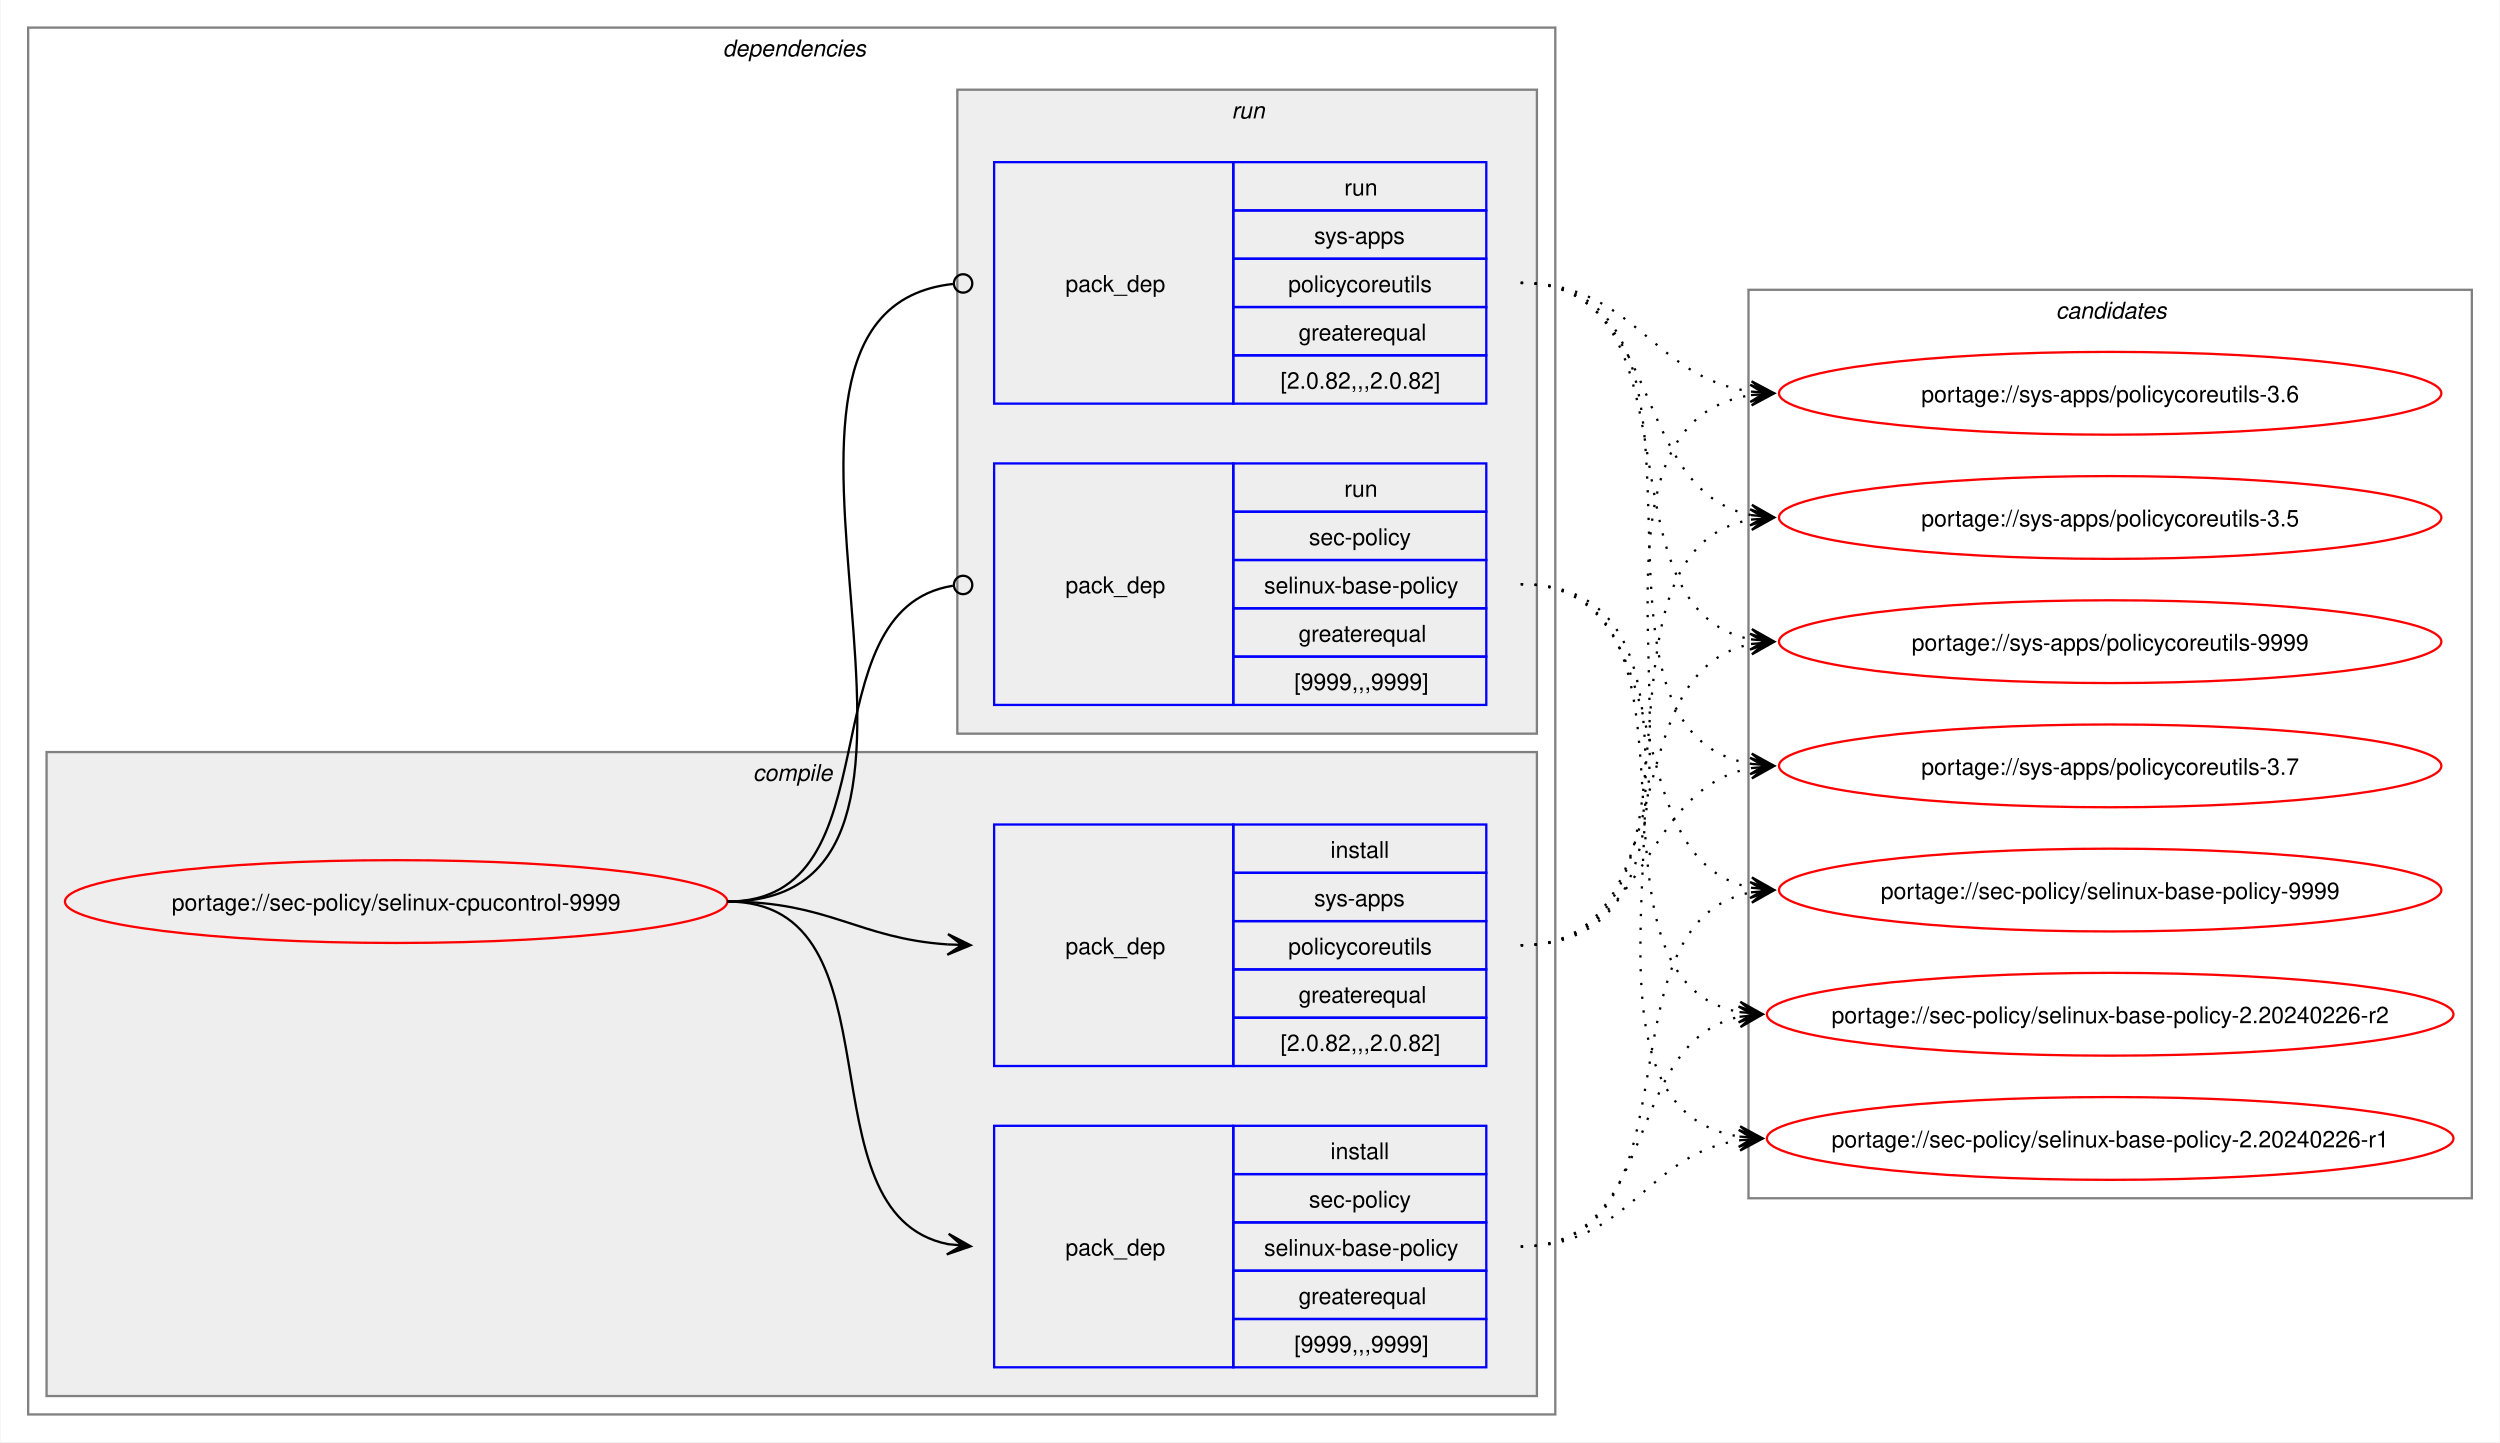
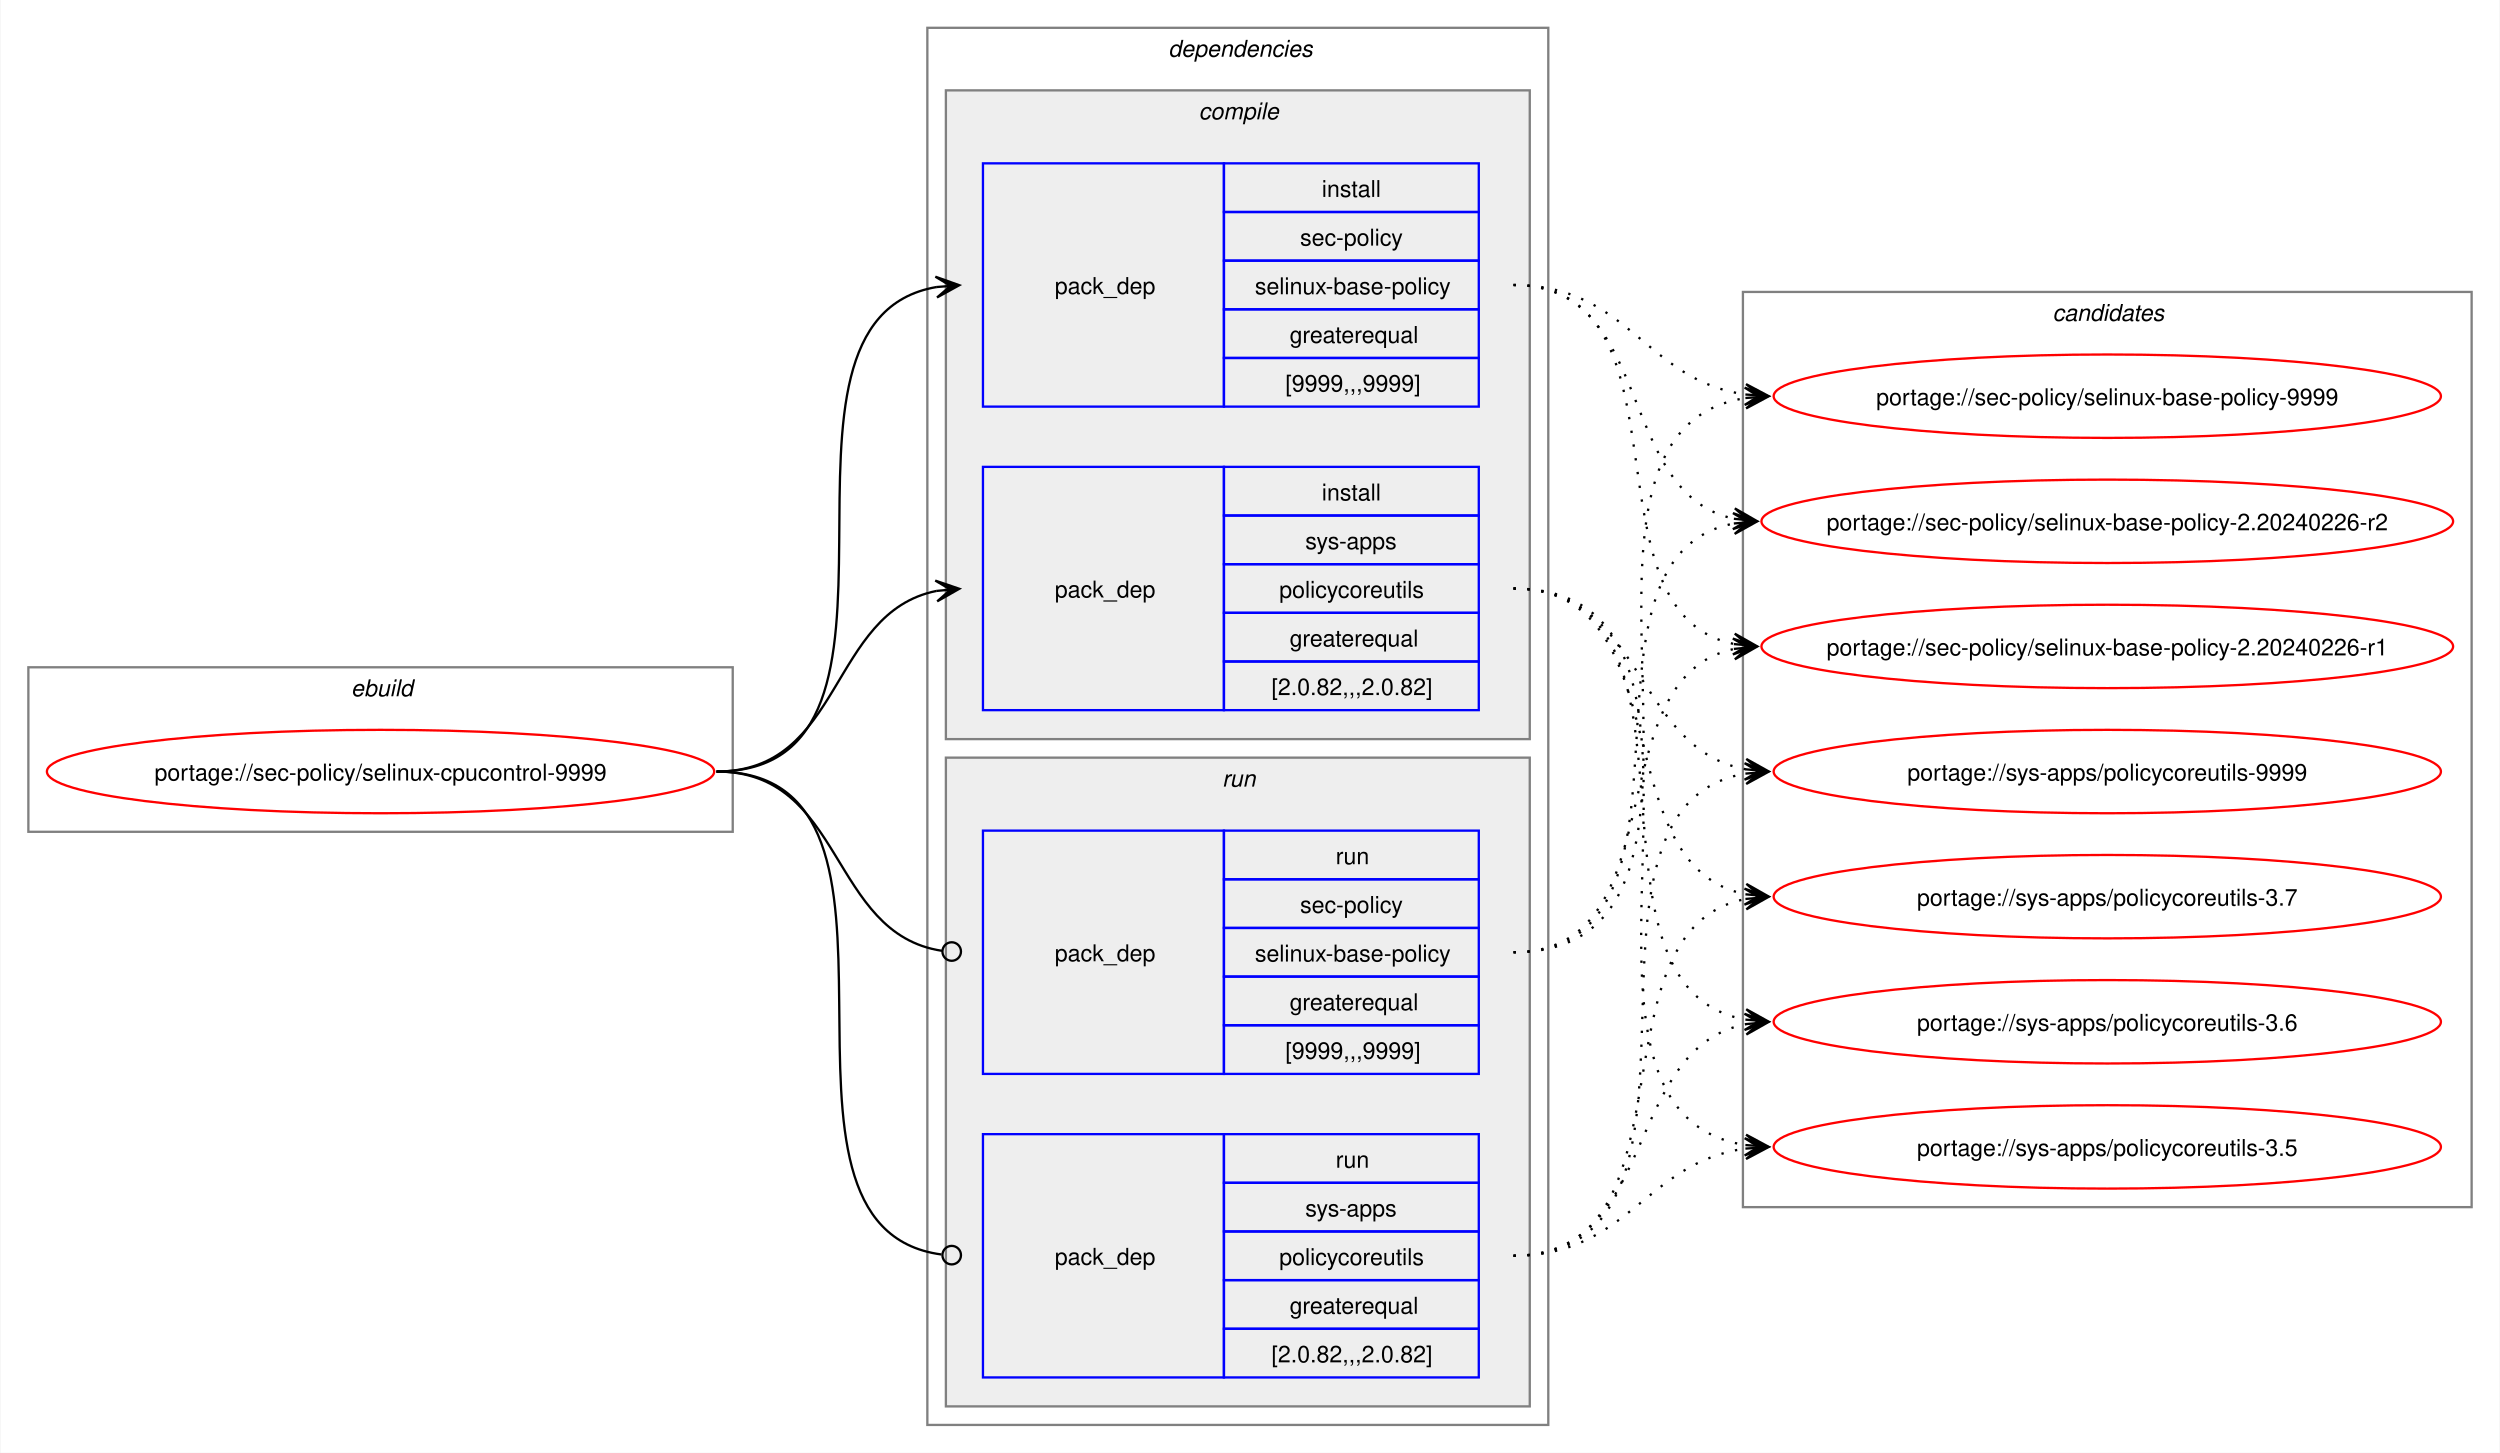
- <svg xmlns="http://www.w3.org/2000/svg" xmlns:xlink="http://www.w3.org/1999/xlink" width="1087pt" height="627pt" viewBox="0.00 0.00 1086.51 627.00">
+ <svg xmlns="http://www.w3.org/2000/svg" xmlns:xlink="http://www.w3.org/1999/xlink" width="1079pt" height="627pt" viewBox="0.00 0.00 1078.51 627.00">
  <g id="graph0" class="graph" transform="scale(1 1) rotate(0) translate(4 623)">
-     <polygon fill="white" stroke="none" points="-4,4 -4,-623 1082.51,-623 1082.51,4 -4,4" />
+     <polygon fill="white" stroke="none" points="-4,4 -4,-623 1074.51,-623 1074.51,4 -4,4" />
+     <g id="clust1" class="cluster">
+       <polygon fill="none" stroke="gray" points="8,-264 8,-335 312,-335 312,-264 8,-264" />
+       <text text-anchor="start" x="147.25" y="-322.5" font-family="Helvetica,sans-Serif" font-style="italic" font-size="10.00">ebuild</text>
+     </g>
    <g id="clust2" class="cluster">
-       <polygon fill="none" stroke="gray" points="8,-8 8,-611 672,-611 672,-8 8,-8" />
-       <text text-anchor="start" x="310" y="-598.5" font-family="Helvetica,sans-Serif" font-style="italic" font-size="10.00">dependencies</text>
+       <polygon fill="none" stroke="gray" points="396,-8 396,-611 664,-611 664,-8 396,-8" />
+       <text text-anchor="start" x="500" y="-598.5" font-family="Helvetica,sans-Serif" font-style="italic" font-size="10.00">dependencies</text>
    </g>
    <g id="clust3" class="cluster">
-       <polygon fill="#eeeeee" stroke="gray" points="16,-16 16,-296 664,-296 664,-16 16,-16" />
-       <text text-anchor="start" x="323.12" y="-283.5" font-family="Helvetica,sans-Serif" font-style="italic" font-size="10.00">compile</text>
+       <polygon fill="#eeeeee" stroke="gray" points="404,-304 404,-584 656,-584 656,-304 404,-304" />
+       <text text-anchor="start" x="513.12" y="-571.5" font-family="Helvetica,sans-Serif" font-style="italic" font-size="10.00">compile</text>
    </g>
    <g id="clust7" class="cluster">
-       <polygon fill="#eeeeee" stroke="gray" points="412,-304 412,-584 664,-584 664,-304 412,-304" />
-       <text text-anchor="start" x="531.25" y="-571.5" font-family="Helvetica,sans-Serif" font-style="italic" font-size="10.00">run</text>
+       <polygon fill="#eeeeee" stroke="gray" points="404,-16 404,-296 656,-296 656,-16 404,-16" />
+       <text text-anchor="start" x="523.25" y="-283.5" font-family="Helvetica,sans-Serif" font-style="italic" font-size="10.00">run</text>
    </g>
    <g id="clust10" class="cluster">
-       <polygon fill="none" stroke="gray" points="756,-102 756,-497 1070.51,-497 1070.51,-102 756,-102" />
-       <text text-anchor="start" x="889.63" y="-484.5" font-family="Helvetica,sans-Serif" font-style="italic" font-size="10.00">candidates</text>
+       <polygon fill="none" stroke="gray" points="748,-102 748,-497 1062.51,-497 1062.51,-102 748,-102" />
+       <text text-anchor="start" x="881.63" y="-484.5" font-family="Helvetica,sans-Serif" font-style="italic" font-size="10.00">candidates</text>
    </g>
    <g id="node1" class="node">
      <g id="a_node1">
        <a xlink:href="../sec-policy/selinux-cpucontrol-9999.svg" xlink:title="portage://sec-policy/selinux-cpucontrol-9999">
-           <ellipse fill="none" stroke="red" cx="168" cy="-231" rx="144" ry="18" />
-           <text text-anchor="middle" x="168" y="-227.12" font-family="Helvetica,sans-Serif" font-size="10.00">portage://sec-policy/selinux-cpucontrol-9999</text>
+           <ellipse fill="none" stroke="red" cx="160" cy="-290" rx="144" ry="18" />
+           <text text-anchor="middle" x="160" y="-286.12" font-family="Helvetica,sans-Serif" font-size="10.00">portage://sec-policy/selinux-cpucontrol-9999</text>
        </a>
      </g>
    </g>
    <g id="node2" class="node">
-       <polygon fill="none" stroke="blue" points="428,-28.5 428,-133.5 532,-133.5 532,-28.5 428,-28.5" />
-       <text text-anchor="start" x="459" y="-77.12" font-family="Helvetica,sans-Serif" font-size="10.00">pack_dep</text>
-       <polygon fill="none" stroke="blue" points="532,-112.5 532,-133.5 642,-133.5 642,-112.5 532,-112.5" />
-       <text text-anchor="start" x="574.25" y="-119" font-family="Helvetica,sans-Serif" font-size="10.00">install</text>
-       <polygon fill="none" stroke="blue" points="532,-91.5 532,-112.5 642,-112.5 642,-91.5 532,-91.5" />
-       <text text-anchor="start" x="564.87" y="-98" font-family="Helvetica,sans-Serif" font-size="10.00">sec-policy</text>
-       <polygon fill="none" stroke="blue" points="532,-70.5 532,-91.5 642,-91.5 642,-70.5 532,-70.5" />
-       <text text-anchor="start" x="545.37" y="-77" font-family="Helvetica,sans-Serif" font-size="10.00">selinux-base-policy</text>
-       <polygon fill="none" stroke="blue" points="532,-49.5 532,-70.5 642,-70.5 642,-49.5 532,-49.5" />
-       <text text-anchor="start" x="560.37" y="-56" font-family="Helvetica,sans-Serif" font-size="10.00">greaterequal</text>
-       <polygon fill="none" stroke="blue" points="532,-28.5 532,-49.5 642,-49.5 642,-28.5 532,-28.5" />
-       <text text-anchor="start" x="558.5" y="-35" font-family="Helvetica,sans-Serif" font-size="10.00">[9999,,,9999]</text>
+       <polygon fill="none" stroke="blue" points="420,-447.5 420,-552.5 524,-552.5 524,-447.5 420,-447.5" />
+       <text text-anchor="start" x="451" y="-496.12" font-family="Helvetica,sans-Serif" font-size="10.00">pack_dep</text>
+       <polygon fill="none" stroke="blue" points="524,-531.5 524,-552.5 634,-552.5 634,-531.5 524,-531.5" />
+       <text text-anchor="start" x="566.25" y="-538" font-family="Helvetica,sans-Serif" font-size="10.00">install</text>
+       <polygon fill="none" stroke="blue" points="524,-510.5 524,-531.5 634,-531.5 634,-510.5 524,-510.5" />
+       <text text-anchor="start" x="556.87" y="-517" font-family="Helvetica,sans-Serif" font-size="10.00">sec-policy</text>
+       <polygon fill="none" stroke="blue" points="524,-489.5 524,-510.5 634,-510.5 634,-489.5 524,-489.5" />
+       <text text-anchor="start" x="537.37" y="-496" font-family="Helvetica,sans-Serif" font-size="10.00">selinux-base-policy</text>
+       <polygon fill="none" stroke="blue" points="524,-468.5 524,-489.5 634,-489.5 634,-468.5 524,-468.5" />
+       <text text-anchor="start" x="552.37" y="-475" font-family="Helvetica,sans-Serif" font-size="10.00">greaterequal</text>
+       <polygon fill="none" stroke="blue" points="524,-447.5 524,-468.5 634,-468.5 634,-447.5 524,-447.5" />
+       <text text-anchor="start" x="550.5" y="-454" font-family="Helvetica,sans-Serif" font-size="10.00">[9999,,,9999]</text>
    </g>
    <g id="edge1" class="edge">
-       <path fill="none" stroke="black" d="M312,-231C389.89,-231 342.32,-95.29 407.96,-82.04" />
-       <polygon fill="black" stroke="black" points="417.79,-81.11 408.25,-86.53 414.02,-81.47 407.83,-82.05 407.83,-82.05 407.83,-82.05 414.02,-81.47 407.41,-77.57 417.79,-81.11" />
+       <path fill="none" stroke="black" d="M305,-290C405.57,-290 314,-484.31 399.94,-499.11" />
+       <polygon fill="black" stroke="black" points="409.79,-499.9 399.46,-503.59 406.02,-499.6 399.82,-499.1 399.82,-499.1 399.82,-499.1 406.02,-499.6 400.18,-494.61 409.79,-499.9" />
    </g>
    <g id="node3" class="node">
-       <polygon fill="none" stroke="blue" points="428,-159.5 428,-264.5 532,-264.5 532,-159.5 428,-159.5" />
-       <text text-anchor="start" x="459" y="-208.12" font-family="Helvetica,sans-Serif" font-size="10.00">pack_dep</text>
-       <polygon fill="none" stroke="blue" points="532,-243.5 532,-264.5 642,-264.5 642,-243.5 532,-243.5" />
-       <text text-anchor="start" x="574.25" y="-250" font-family="Helvetica,sans-Serif" font-size="10.00">install</text>
-       <polygon fill="none" stroke="blue" points="532,-222.5 532,-243.5 642,-243.5 642,-222.5 532,-222.5" />
-       <text text-anchor="start" x="567.12" y="-229" font-family="Helvetica,sans-Serif" font-size="10.00">sys-apps</text>
-       <polygon fill="none" stroke="blue" points="532,-201.5 532,-222.5 642,-222.5 642,-201.5 532,-201.5" />
-       <text text-anchor="start" x="555.87" y="-208" font-family="Helvetica,sans-Serif" font-size="10.00">policycoreutils</text>
-       <polygon fill="none" stroke="blue" points="532,-180.5 532,-201.5 642,-201.5 642,-180.5 532,-180.5" />
-       <text text-anchor="start" x="560.37" y="-187" font-family="Helvetica,sans-Serif" font-size="10.00">greaterequal</text>
-       <polygon fill="none" stroke="blue" points="532,-159.5 532,-180.5 642,-180.5 642,-159.5 532,-159.5" />
-       <text text-anchor="start" x="552.5" y="-166" font-family="Helvetica,sans-Serif" font-size="10.00">[2.0.82,,,2.0.82]</text>
+       <polygon fill="none" stroke="blue" points="420,-316.5 420,-421.5 524,-421.5 524,-316.5 420,-316.5" />
+       <text text-anchor="start" x="451" y="-365.12" font-family="Helvetica,sans-Serif" font-size="10.00">pack_dep</text>
+       <polygon fill="none" stroke="blue" points="524,-400.5 524,-421.5 634,-421.5 634,-400.5 524,-400.5" />
+       <text text-anchor="start" x="566.25" y="-407" font-family="Helvetica,sans-Serif" font-size="10.00">install</text>
+       <polygon fill="none" stroke="blue" points="524,-379.5 524,-400.5 634,-400.5 634,-379.5 524,-379.5" />
+       <text text-anchor="start" x="559.12" y="-386" font-family="Helvetica,sans-Serif" font-size="10.00">sys-apps</text>
+       <polygon fill="none" stroke="blue" points="524,-358.5 524,-379.5 634,-379.5 634,-358.5 524,-358.5" />
+       <text text-anchor="start" x="547.87" y="-365" font-family="Helvetica,sans-Serif" font-size="10.00">policycoreutils</text>
+       <polygon fill="none" stroke="blue" points="524,-337.5 524,-358.5 634,-358.5 634,-337.5 524,-337.5" />
+       <text text-anchor="start" x="552.37" y="-344" font-family="Helvetica,sans-Serif" font-size="10.00">greaterequal</text>
+       <polygon fill="none" stroke="blue" points="524,-316.5 524,-337.5 634,-337.5 634,-316.5 524,-316.5" />
+       <text text-anchor="start" x="544.5" y="-323" font-family="Helvetica,sans-Serif" font-size="10.00">[2.0.82,,,2.0.82]</text>
    </g>
    <g id="edge2" class="edge">
-       <path fill="none" stroke="black" d="M312,-231C356.34,-231 368.74,-214.99 407.84,-212.36" />
-       <polygon fill="black" stroke="black" points="417.78,-212.04 407.93,-216.86 414,-212.16 407.79,-212.36 407.79,-212.36 407.79,-212.36 414,-212.16 407.64,-207.87 417.78,-212.04" />
+       <path fill="none" stroke="black" d="M305,-290C359.74,-290 353.49,-358.57 399.89,-367.94" />
+       <polygon fill="black" stroke="black" points="409.79,-368.88 399.41,-372.42 406.02,-368.53 399.83,-367.94 399.83,-367.94 399.83,-367.94 406.02,-368.53 400.26,-363.46 409.79,-368.88" />
    </g>
    <g id="node4" class="node">
-       <polygon fill="none" stroke="blue" points="428,-316.5 428,-421.5 532,-421.5 532,-316.5 428,-316.5" />
-       <text text-anchor="start" x="459" y="-365.12" font-family="Helvetica,sans-Serif" font-size="10.00">pack_dep</text>
-       <polygon fill="none" stroke="blue" points="532,-400.5 532,-421.5 642,-421.5 642,-400.5 532,-400.5" />
-       <text text-anchor="start" x="580.25" y="-407" font-family="Helvetica,sans-Serif" font-size="10.00">run</text>
-       <polygon fill="none" stroke="blue" points="532,-379.5 532,-400.5 642,-400.5 642,-379.5 532,-379.5" />
-       <text text-anchor="start" x="564.87" y="-386" font-family="Helvetica,sans-Serif" font-size="10.00">sec-policy</text>
-       <polygon fill="none" stroke="blue" points="532,-358.5 532,-379.5 642,-379.5 642,-358.5 532,-358.5" />
-       <text text-anchor="start" x="545.37" y="-365" font-family="Helvetica,sans-Serif" font-size="10.00">selinux-base-policy</text>
-       <polygon fill="none" stroke="blue" points="532,-337.5 532,-358.5 642,-358.5 642,-337.5 532,-337.5" />
-       <text text-anchor="start" x="560.37" y="-344" font-family="Helvetica,sans-Serif" font-size="10.00">greaterequal</text>
-       <polygon fill="none" stroke="blue" points="532,-316.5 532,-337.5 642,-337.5 642,-316.5 532,-316.5" />
-       <text text-anchor="start" x="558.5" y="-323" font-family="Helvetica,sans-Serif" font-size="10.00">[9999,,,9999]</text>
+       <polygon fill="none" stroke="blue" points="420,-159.5 420,-264.5 524,-264.5 524,-159.5 420,-159.5" />
+       <text text-anchor="start" x="451" y="-208.12" font-family="Helvetica,sans-Serif" font-size="10.00">pack_dep</text>
+       <polygon fill="none" stroke="blue" points="524,-243.5 524,-264.5 634,-264.5 634,-243.5 524,-243.5" />
+       <text text-anchor="start" x="572.25" y="-250" font-family="Helvetica,sans-Serif" font-size="10.00">run</text>
+       <polygon fill="none" stroke="blue" points="524,-222.5 524,-243.5 634,-243.5 634,-222.5 524,-222.5" />
+       <text text-anchor="start" x="556.87" y="-229" font-family="Helvetica,sans-Serif" font-size="10.00">sec-policy</text>
+       <polygon fill="none" stroke="blue" points="524,-201.5 524,-222.5 634,-222.5 634,-201.5 524,-201.5" />
+       <text text-anchor="start" x="537.37" y="-208" font-family="Helvetica,sans-Serif" font-size="10.00">selinux-base-policy</text>
+       <polygon fill="none" stroke="blue" points="524,-180.5 524,-201.5 634,-201.5 634,-180.5 524,-180.5" />
+       <text text-anchor="start" x="552.37" y="-187" font-family="Helvetica,sans-Serif" font-size="10.00">greaterequal</text>
+       <polygon fill="none" stroke="blue" points="524,-159.5 524,-180.5 634,-180.5 634,-159.5 524,-159.5" />
+       <text text-anchor="start" x="550.5" y="-166" font-family="Helvetica,sans-Serif" font-size="10.00">[9999,,,9999]</text>
    </g>
    <g id="edge3" class="edge">
-       <path fill="none" stroke="black" d="M312,-231C386.43,-231 345.13,-357.91 410.07,-368.32" />
-       <ellipse fill="none" stroke="black" cx="414.51" cy="-368.66" rx="4" ry="4" />
+       <path fill="none" stroke="black" d="M305,-290C360.41,-290 353.47,-220.01 402.31,-212.63" />
+       <ellipse fill="none" stroke="black" cx="406.51" cy="-212.32" rx="4" ry="4" />
    </g>
    <g id="node5" class="node">
-       <polygon fill="none" stroke="blue" points="428,-447.5 428,-552.5 532,-552.5 532,-447.5 428,-447.5" />
-       <text text-anchor="start" x="459" y="-496.12" font-family="Helvetica,sans-Serif" font-size="10.00">pack_dep</text>
-       <polygon fill="none" stroke="blue" points="532,-531.5 532,-552.5 642,-552.5 642,-531.5 532,-531.5" />
-       <text text-anchor="start" x="580.25" y="-538" font-family="Helvetica,sans-Serif" font-size="10.00">run</text>
-       <polygon fill="none" stroke="blue" points="532,-510.5 532,-531.5 642,-531.5 642,-510.5 532,-510.5" />
-       <text text-anchor="start" x="567.12" y="-517" font-family="Helvetica,sans-Serif" font-size="10.00">sys-apps</text>
-       <polygon fill="none" stroke="blue" points="532,-489.5 532,-510.5 642,-510.5 642,-489.5 532,-489.5" />
-       <text text-anchor="start" x="555.87" y="-496" font-family="Helvetica,sans-Serif" font-size="10.00">policycoreutils</text>
-       <polygon fill="none" stroke="blue" points="532,-468.5 532,-489.5 642,-489.5 642,-468.5 532,-468.5" />
-       <text text-anchor="start" x="560.37" y="-475" font-family="Helvetica,sans-Serif" font-size="10.00">greaterequal</text>
-       <polygon fill="none" stroke="blue" points="532,-447.5 532,-468.5 642,-468.5 642,-447.5 532,-447.5" />
-       <text text-anchor="start" x="552.5" y="-454" font-family="Helvetica,sans-Serif" font-size="10.00">[2.0.82,,,2.0.82]</text>
+       <polygon fill="none" stroke="blue" points="420,-28.5 420,-133.5 524,-133.5 524,-28.5 420,-28.5" />
+       <text text-anchor="start" x="451" y="-77.12" font-family="Helvetica,sans-Serif" font-size="10.00">pack_dep</text>
+       <polygon fill="none" stroke="blue" points="524,-112.5 524,-133.5 634,-133.5 634,-112.5 524,-112.5" />
+       <text text-anchor="start" x="572.25" y="-119" font-family="Helvetica,sans-Serif" font-size="10.00">run</text>
+       <polygon fill="none" stroke="blue" points="524,-91.5 524,-112.5 634,-112.5 634,-91.5 524,-91.5" />
+       <text text-anchor="start" x="559.12" y="-98" font-family="Helvetica,sans-Serif" font-size="10.00">sys-apps</text>
+       <polygon fill="none" stroke="blue" points="524,-70.5 524,-91.5 634,-91.5 634,-70.5 524,-70.5" />
+       <text text-anchor="start" x="547.87" y="-77" font-family="Helvetica,sans-Serif" font-size="10.00">policycoreutils</text>
+       <polygon fill="none" stroke="blue" points="524,-49.5 524,-70.5 634,-70.5 634,-49.5 524,-49.5" />
+       <text text-anchor="start" x="552.37" y="-56" font-family="Helvetica,sans-Serif" font-size="10.00">greaterequal</text>
+       <polygon fill="none" stroke="blue" points="524,-28.5 524,-49.5 634,-49.5 634,-28.5 524,-28.5" />
+       <text text-anchor="start" x="544.5" y="-35" font-family="Helvetica,sans-Serif" font-size="10.00">[2.0.82,,,2.0.82]</text>
    </g>
    <g id="edge4" class="edge">
-       <path fill="none" stroke="black" d="M312,-231C437.53,-231 297.51,-487.03 410.07,-499.53" />
-       <ellipse fill="none" stroke="black" cx="414.51" cy="-499.76" rx="4" ry="4" />
+       <path fill="none" stroke="black" d="M305,-290C406,-290 312.85,-93.46 402.1,-81.56" />
+       <ellipse fill="none" stroke="black" cx="406.51" cy="-81.28" rx="4" ry="4" />
    </g>
    <g id="node6" class="node">
      <g id="a_node6">
        <a xlink:href="../sec-policy/selinux-base-policy-9999.svg" xlink:title="portage://sec-policy/selinux-base-policy-9999">
-           <ellipse fill="none" stroke="red" cx="913.26" cy="-236" rx="144" ry="18" />
-           <text text-anchor="middle" x="913.26" y="-232.12" font-family="Helvetica,sans-Serif" font-size="10.00">portage://sec-policy/selinux-base-policy-9999</text>
+           <ellipse fill="none" stroke="red" cx="905.26" cy="-452" rx="144" ry="18" />
+           <text text-anchor="middle" x="905.26" y="-448.12" font-family="Helvetica,sans-Serif" font-size="10.00">portage://sec-policy/selinux-base-policy-9999</text>
        </a>
      </g>
    </g>
    <g id="edge5" class="edge">
-       <path fill="none" stroke="black" stroke-dasharray="1,5" d="M657,-81C737.82,-81 688.61,-221.81 757.24,-235.01" />
-       <polygon fill="black" stroke="black" points="767.04,-235.89 756.68,-239.48 763.28,-235.55 757.08,-235 757.08,-235 757.08,-235 763.28,-235.55 757.48,-230.51 767.04,-235.89" />
+       <path fill="none" stroke="black" stroke-dasharray="1,5" d="M649,-500C698.96,-500 705.63,-458.69 749.33,-452.72" />
+       <polygon fill="black" stroke="black" points="759.04,-452.08 749.36,-457.22 755.27,-452.33 749.06,-452.73 749.06,-452.73 749.06,-452.73 755.27,-452.33 748.77,-448.24 759.04,-452.08" />
    </g>
    <g id="node7" class="node">
      <g id="a_node7">
        <a xlink:href="../sec-policy/selinux-base-policy-2.20240226-r2.svg" xlink:title="portage://sec-policy/selinux-base-policy-2.20240226-r2">
-           <ellipse fill="none" stroke="red" cx="913.26" cy="-182" rx="149.26" ry="18" />
-           <text text-anchor="middle" x="913.26" y="-178.12" font-family="Helvetica,sans-Serif" font-size="10.00">portage://sec-policy/selinux-base-policy-2.20240226-r2</text>
+           <ellipse fill="none" stroke="red" cx="905.26" cy="-398" rx="149.26" ry="18" />
+           <text text-anchor="middle" x="905.26" y="-394.12" font-family="Helvetica,sans-Serif" font-size="10.00">portage://sec-policy/selinux-base-policy-2.20240226-r2</text>
        </a>
      </g>
    </g>
    <g id="edge6" class="edge">
-       <path fill="none" stroke="black" stroke-dasharray="1,5" d="M657,-81C718.21,-81 700.69,-170.14 752.36,-180.93" />
-       <polygon fill="black" stroke="black" points="762.04,-181.88 751.65,-185.39 758.28,-181.51 752.09,-180.91 752.09,-180.91 752.09,-180.91 758.28,-181.51 752.53,-176.43 762.04,-181.88" />
+       <path fill="none" stroke="black" stroke-dasharray="1,5" d="M649,-500C710.5,-500 692.45,-409.98 744.32,-399.08" />
+       <polygon fill="black" stroke="black" points="754.04,-398.12 744.53,-403.58 750.28,-398.49 744.09,-399.1 744.09,-399.1 744.09,-399.1 750.28,-398.49 743.65,-394.62 754.04,-398.12" />
    </g>
    <g id="node8" class="node">
      <g id="a_node8">
        <a xlink:href="../sec-policy/selinux-base-policy-2.20240226-r1.svg" xlink:title="portage://sec-policy/selinux-base-policy-2.20240226-r1">
-           <ellipse fill="none" stroke="red" cx="913.26" cy="-128" rx="149.26" ry="18" />
-           <text text-anchor="middle" x="913.26" y="-124.12" font-family="Helvetica,sans-Serif" font-size="10.00">portage://sec-policy/selinux-base-policy-2.20240226-r1</text>
+           <ellipse fill="none" stroke="red" cx="905.26" cy="-344" rx="149.26" ry="18" />
+           <text text-anchor="middle" x="905.26" y="-340.12" font-family="Helvetica,sans-Serif" font-size="10.00">portage://sec-policy/selinux-base-policy-2.20240226-r1</text>
        </a>
      </g>
    </g>
    <g id="edge7" class="edge">
-       <path fill="none" stroke="black" stroke-dasharray="1,5" d="M657,-81C704.7,-81 710.88,-121.11 752.26,-127.22" />
-       <polygon fill="black" stroke="black" points="762.04,-127.91 751.75,-131.7 758.27,-127.65 752.06,-127.21 752.06,-127.21 752.06,-127.21 758.27,-127.65 752.38,-122.72 762.04,-127.91" />
+       <path fill="none" stroke="black" stroke-dasharray="1,5" d="M649,-500C728.96,-500 676.82,-358.28 744.39,-345" />
+       <polygon fill="black" stroke="black" points="754.04,-344.11 744.49,-349.51 750.28,-344.46 744.08,-345.02 744.08,-345.02 744.08,-345.02 750.28,-344.46 743.67,-340.54 754.04,-344.11" />
    </g>
    <g id="node9" class="node">
      <g id="a_node9">
        <a xlink:href="../sys-apps/policycoreutils-9999.svg" xlink:title="portage://sys-apps/policycoreutils-9999">
-           <ellipse fill="none" stroke="red" cx="913.26" cy="-344" rx="144" ry="18" />
-           <text text-anchor="middle" x="913.26" y="-340.12" font-family="Helvetica,sans-Serif" font-size="10.00">portage://sys-apps/policycoreutils-9999</text>
+           <ellipse fill="none" stroke="red" cx="905.26" cy="-290" rx="144" ry="18" />
+           <text text-anchor="middle" x="905.26" y="-286.12" font-family="Helvetica,sans-Serif" font-size="10.00">portage://sys-apps/policycoreutils-9999</text>
        </a>
      </g>
    </g>
    <g id="edge8" class="edge">
-       <path fill="none" stroke="black" stroke-dasharray="1,5" d="M657,-212C729.83,-212 695.51,-330.93 757.46,-343.01" />
-       <polygon fill="black" stroke="black" points="767.04,-343.89 756.67,-347.46 763.28,-343.55 757.08,-342.98 757.08,-342.98 757.08,-342.98 763.28,-343.55 757.49,-338.5 767.04,-343.89" />
+       <path fill="none" stroke="black" stroke-dasharray="1,5" d="M649,-369C705.74,-369 700.61,-299.86 749.37,-290.94" />
+       <polygon fill="black" stroke="black" points="759.04,-290.11 749.47,-295.45 755.27,-290.43 749.08,-290.97 749.08,-290.97 749.08,-290.97 755.27,-290.43 748.69,-286.48 759.04,-290.11" />
    </g>
    <g id="node10" class="node">
      <g id="a_node10">
        <a xlink:href="../sys-apps/policycoreutils-3.7.svg" xlink:title="portage://sys-apps/policycoreutils-3.7">
-           <ellipse fill="none" stroke="red" cx="913.26" cy="-290" rx="144" ry="18" />
-           <text text-anchor="middle" x="913.26" y="-286.12" font-family="Helvetica,sans-Serif" font-size="10.00">portage://sys-apps/policycoreutils-3.7</text>
+           <ellipse fill="none" stroke="red" cx="905.26" cy="-236" rx="144" ry="18" />
+           <text text-anchor="middle" x="905.26" y="-232.12" font-family="Helvetica,sans-Serif" font-size="10.00">portage://sys-apps/policycoreutils-3.7</text>
        </a>
      </g>
    </g>
    <g id="edge9" class="edge">
-       <path fill="none" stroke="black" stroke-dasharray="1,5" d="M657,-212C713.38,-212 708.82,-279.98 757.11,-289.01" />
-       <polygon fill="black" stroke="black" points="767.04,-289.89 756.68,-293.49 763.27,-289.56 757.08,-289.01 757.08,-289.01 757.08,-289.01 763.27,-289.56 757.48,-284.53 767.04,-289.89" />
+       <path fill="none" stroke="black" stroke-dasharray="1,5" d="M649,-369C722.15,-369 687.24,-249.16 749.41,-236.99" />
+       <polygon fill="black" stroke="black" points="759.04,-236.11 749.49,-241.51 755.28,-236.46 749.08,-237.02 749.08,-237.02 749.08,-237.02 755.28,-236.46 748.67,-232.54 759.04,-236.11" />
    </g>
    <g id="node11" class="node">
      <g id="a_node11">
        <a xlink:href="../sys-apps/policycoreutils-3.6.svg" xlink:title="portage://sys-apps/policycoreutils-3.6">
-           <ellipse fill="none" stroke="red" cx="913.26" cy="-452" rx="144" ry="18" />
-           <text text-anchor="middle" x="913.26" y="-448.12" font-family="Helvetica,sans-Serif" font-size="10.00">portage://sys-apps/policycoreutils-3.6</text>
+           <ellipse fill="none" stroke="red" cx="905.26" cy="-182" rx="144" ry="18" />
+           <text text-anchor="middle" x="905.26" y="-178.12" font-family="Helvetica,sans-Serif" font-size="10.00">portage://sys-apps/policycoreutils-3.6</text>
        </a>
      </g>
    </g>
    <g id="edge10" class="edge">
-       <path fill="none" stroke="black" stroke-dasharray="1,5" d="M657,-212C770.67,-212 658.65,-436.33 757.33,-451.22" />
-       <polygon fill="black" stroke="black" points="767.04,-451.91 756.75,-455.69 763.27,-451.65 757.07,-451.21 757.07,-451.21 757.07,-451.21 763.27,-451.65 757.38,-446.72 767.04,-451.91" />
+       <path fill="none" stroke="black" stroke-dasharray="1,5" d="M649,-369C741.74,-369 669.99,-197.03 749.23,-182.92" />
+       <polygon fill="black" stroke="black" points="759.04,-182.1 749.45,-187.42 755.27,-182.42 749.08,-182.93 749.08,-182.93 749.08,-182.93 755.27,-182.42 748.7,-178.45 759.04,-182.1" />
    </g>
    <g id="node12" class="node">
      <g id="a_node12">
        <a xlink:href="../sys-apps/policycoreutils-3.5.svg" xlink:title="portage://sys-apps/policycoreutils-3.5">
-           <ellipse fill="none" stroke="red" cx="913.26" cy="-398" rx="144" ry="18" />
-           <text text-anchor="middle" x="913.26" y="-394.12" font-family="Helvetica,sans-Serif" font-size="10.00">portage://sys-apps/policycoreutils-3.5</text>
+           <ellipse fill="none" stroke="red" cx="905.26" cy="-128" rx="144" ry="18" />
+           <text text-anchor="middle" x="905.26" y="-124.12" font-family="Helvetica,sans-Serif" font-size="10.00">portage://sys-apps/policycoreutils-3.5</text>
        </a>
      </g>
    </g>
    <g id="edge11" class="edge">
-       <path fill="none" stroke="black" stroke-dasharray="1,5" d="M657,-212C749.38,-212 678.31,-383.06 757.28,-397.09" />
-       <polygon fill="black" stroke="black" points="767.04,-397.9 756.7,-401.55 763.27,-397.59 757.08,-397.07 757.08,-397.07 757.08,-397.07 763.27,-397.59 757.45,-392.59 767.04,-397.9" />
+       <path fill="none" stroke="black" stroke-dasharray="1,5" d="M649,-369C763.06,-369 650.29,-143.74 749.29,-128.78" />
+       <polygon fill="black" stroke="black" points="759.04,-128.09 749.38,-133.28 755.27,-128.35 749.07,-128.8 749.07,-128.8 749.07,-128.8 755.27,-128.35 748.75,-124.31 759.04,-128.09" />
    </g>
    <g id="edge12" class="edge">
-       <path fill="none" stroke="black" stroke-dasharray="1,5" d="M657,-369C730.15,-369 695.24,-249.16 757.41,-236.99" />
-       <polygon fill="black" stroke="black" points="767.04,-236.11 757.49,-241.51 763.28,-236.46 757.08,-237.02 757.08,-237.02 757.08,-237.02 763.28,-236.46 756.67,-232.54 767.04,-236.11" />
+       <path fill="none" stroke="black" stroke-dasharray="1,5" d="M649,-212C762.67,-212 650.65,-436.33 749.33,-451.22" />
+       <polygon fill="black" stroke="black" points="759.04,-451.91 748.75,-455.69 755.27,-451.65 749.07,-451.21 749.07,-451.21 749.07,-451.21 755.27,-451.65 749.38,-446.72 759.04,-451.91" />
    </g>
    <g id="edge13" class="edge">
-       <path fill="none" stroke="black" stroke-dasharray="1,5" d="M657,-369C748.67,-369 674.33,-197.03 752.38,-182.92" />
-       <polygon fill="black" stroke="black" points="762.04,-182.1 752.46,-187.43 758.27,-182.42 752.08,-182.94 752.08,-182.94 752.08,-182.94 758.27,-182.42 751.7,-178.46 762.04,-182.1" />
+       <path fill="none" stroke="black" stroke-dasharray="1,5" d="M649,-212C740.3,-212 666.65,-383.06 744.42,-397.09" />
+       <polygon fill="black" stroke="black" points="754.04,-397.9 743.7,-401.54 750.27,-397.58 744.08,-397.06 744.08,-397.06 744.08,-397.06 750.27,-397.58 744.45,-392.57 754.04,-397.9" />
    </g>
    <g id="edge14" class="edge">
-       <path fill="none" stroke="black" stroke-dasharray="1,5" d="M657,-369C770.06,-369 654.65,-144.19 752.09,-128.83" />
-       <polygon fill="black" stroke="black" points="762.04,-128.09 752.4,-133.31 758.27,-128.37 752.07,-128.83 752.07,-128.83 752.07,-128.83 758.27,-128.37 751.74,-124.34 762.04,-128.09" />
+       <path fill="none" stroke="black" stroke-dasharray="1,5" d="M649,-212C720.34,-212 684.29,-330.45 744.3,-342.94" />
+       <polygon fill="black" stroke="black" points="754.04,-343.88 743.65,-347.4 750.28,-343.52 744.09,-342.92 744.09,-342.92 744.09,-342.92 750.28,-343.52 744.52,-338.44 754.04,-343.88" />
    </g>
    <g id="edge15" class="edge">
-       <path fill="none" stroke="black" stroke-dasharray="1,5" d="M657,-500C738.17,-500 688.32,-358.28 757.2,-345" />
-       <polygon fill="black" stroke="black" points="767.04,-344.11 757.49,-349.49 763.28,-344.45 757.08,-345.01 757.08,-345.01 757.08,-345.01 763.28,-344.45 756.68,-340.53 767.04,-344.11" />
+       <path fill="none" stroke="black" stroke-dasharray="1,5" d="M649,-81C750.22,-81 662.29,-274.38 749.1,-289.11" />
+       <polygon fill="black" stroke="black" points="759.04,-289.9 748.72,-293.6 755.27,-289.6 749.07,-289.11 749.07,-289.11 749.07,-289.11 755.27,-289.6 749.43,-284.63 759.04,-289.9" />
    </g>
    <g id="edge16" class="edge">
-       <path fill="none" stroke="black" stroke-dasharray="1,5" d="M657,-500C758.7,-500 669.77,-305.3 757.33,-290.85" />
-       <polygon fill="black" stroke="black" points="767.04,-290.09 757.42,-295.35 763.27,-290.39 757.07,-290.87 757.07,-290.87 757.07,-290.87 763.27,-290.39 756.72,-286.38 767.04,-290.09" />
+       <path fill="none" stroke="black" stroke-dasharray="1,5" d="M649,-81C729.82,-81 680.61,-221.81 749.24,-235.01" />
+       <polygon fill="black" stroke="black" points="759.04,-235.89 748.68,-239.48 755.28,-235.55 749.08,-235 749.08,-235 749.08,-235 755.28,-235.55 749.48,-230.51 759.04,-235.89" />
    </g>
    <g id="edge17" class="edge">
-       <path fill="none" stroke="black" stroke-dasharray="1,5" d="M657,-500C706.96,-500 713.63,-458.69 757.33,-452.72" />
-       <polygon fill="black" stroke="black" points="767.04,-452.08 757.36,-457.22 763.27,-452.33 757.06,-452.73 757.06,-452.73 757.06,-452.73 763.27,-452.33 756.77,-448.24 767.04,-452.08" />
+       <path fill="none" stroke="black" stroke-dasharray="1,5" d="M649,-81C711.87,-81 695.78,-170.51 749.4,-181" />
+       <polygon fill="black" stroke="black" points="759.04,-181.89 748.67,-185.45 755.28,-181.54 749.08,-180.97 749.08,-180.97 749.08,-180.97 755.28,-181.54 749.5,-176.49 759.04,-181.89" />
    </g>
    <g id="edge18" class="edge">
-       <path fill="none" stroke="black" stroke-dasharray="1,5" d="M657,-500C720.15,-500 703.55,-409.6 757.35,-399.01" />
-       <polygon fill="black" stroke="black" points="767.04,-398.11 757.5,-403.52 763.28,-398.46 757.08,-399.03 757.08,-399.03 757.08,-399.03 763.28,-398.46 756.67,-394.55 767.04,-398.11" />
+       <path fill="none" stroke="black" stroke-dasharray="1,5" d="M649,-81C698.69,-81 705.72,-121.28 749.09,-127.26" />
+       <polygon fill="black" stroke="black" points="759.04,-127.92 748.76,-131.75 755.27,-127.67 749.06,-127.26 749.06,-127.26 749.06,-127.26 755.27,-127.67 749.36,-122.77 759.04,-127.92" />
    </g>
  </g>
</svg>
